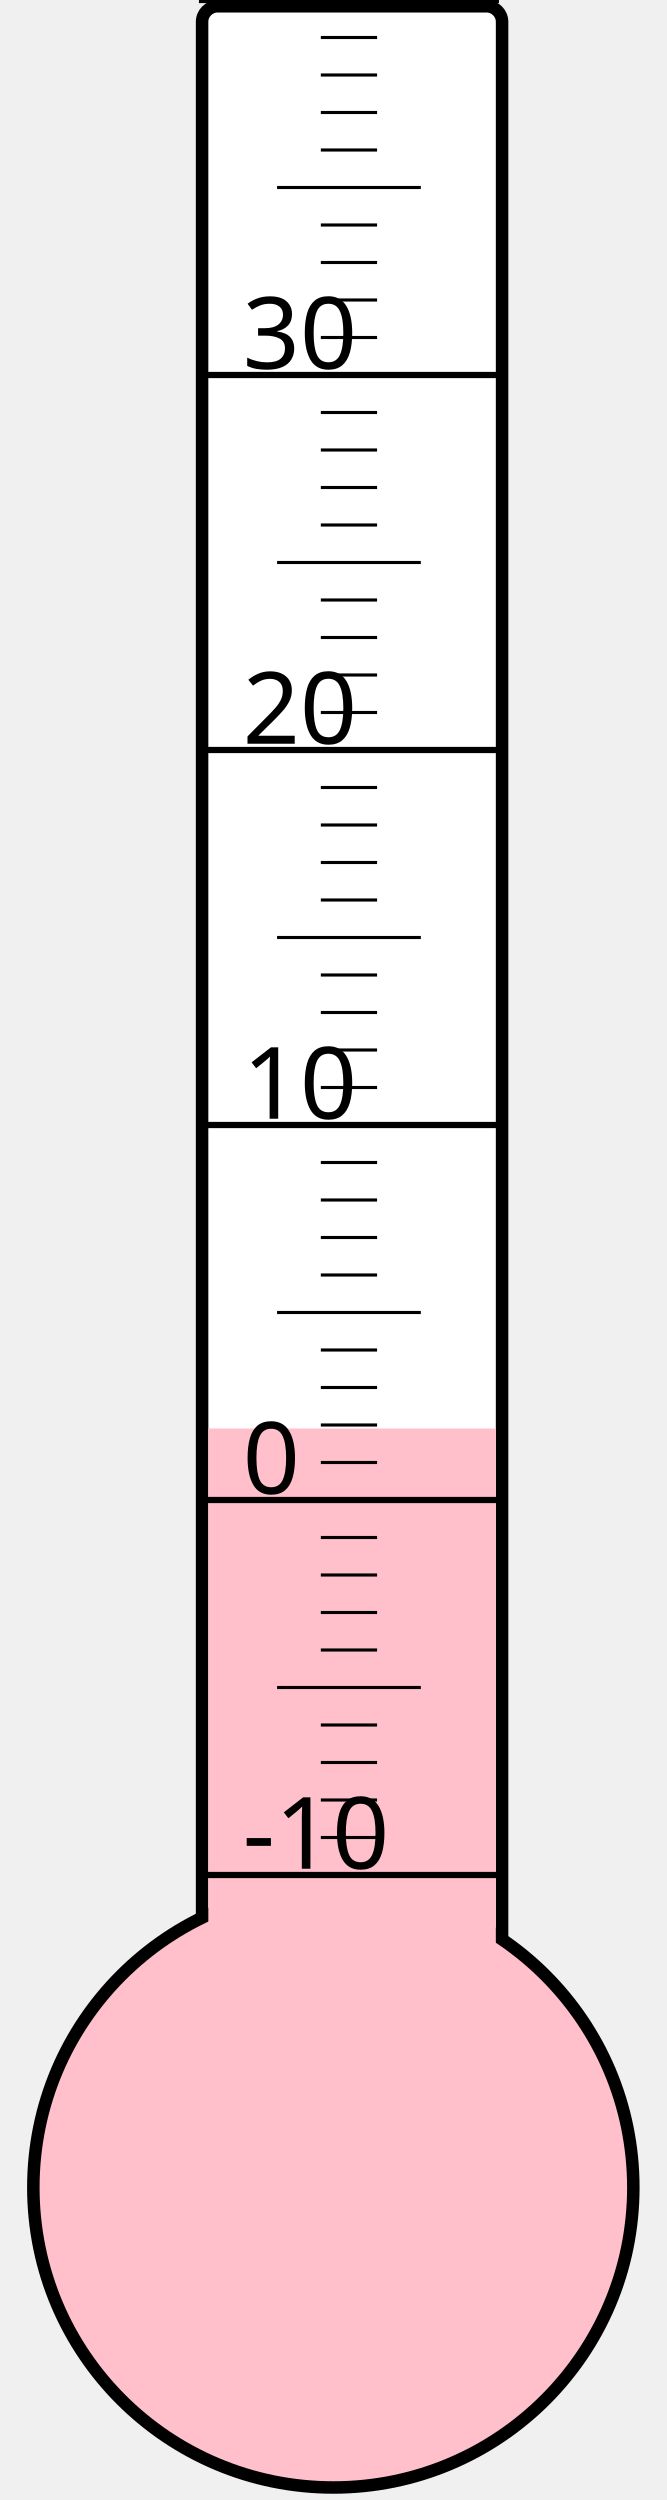
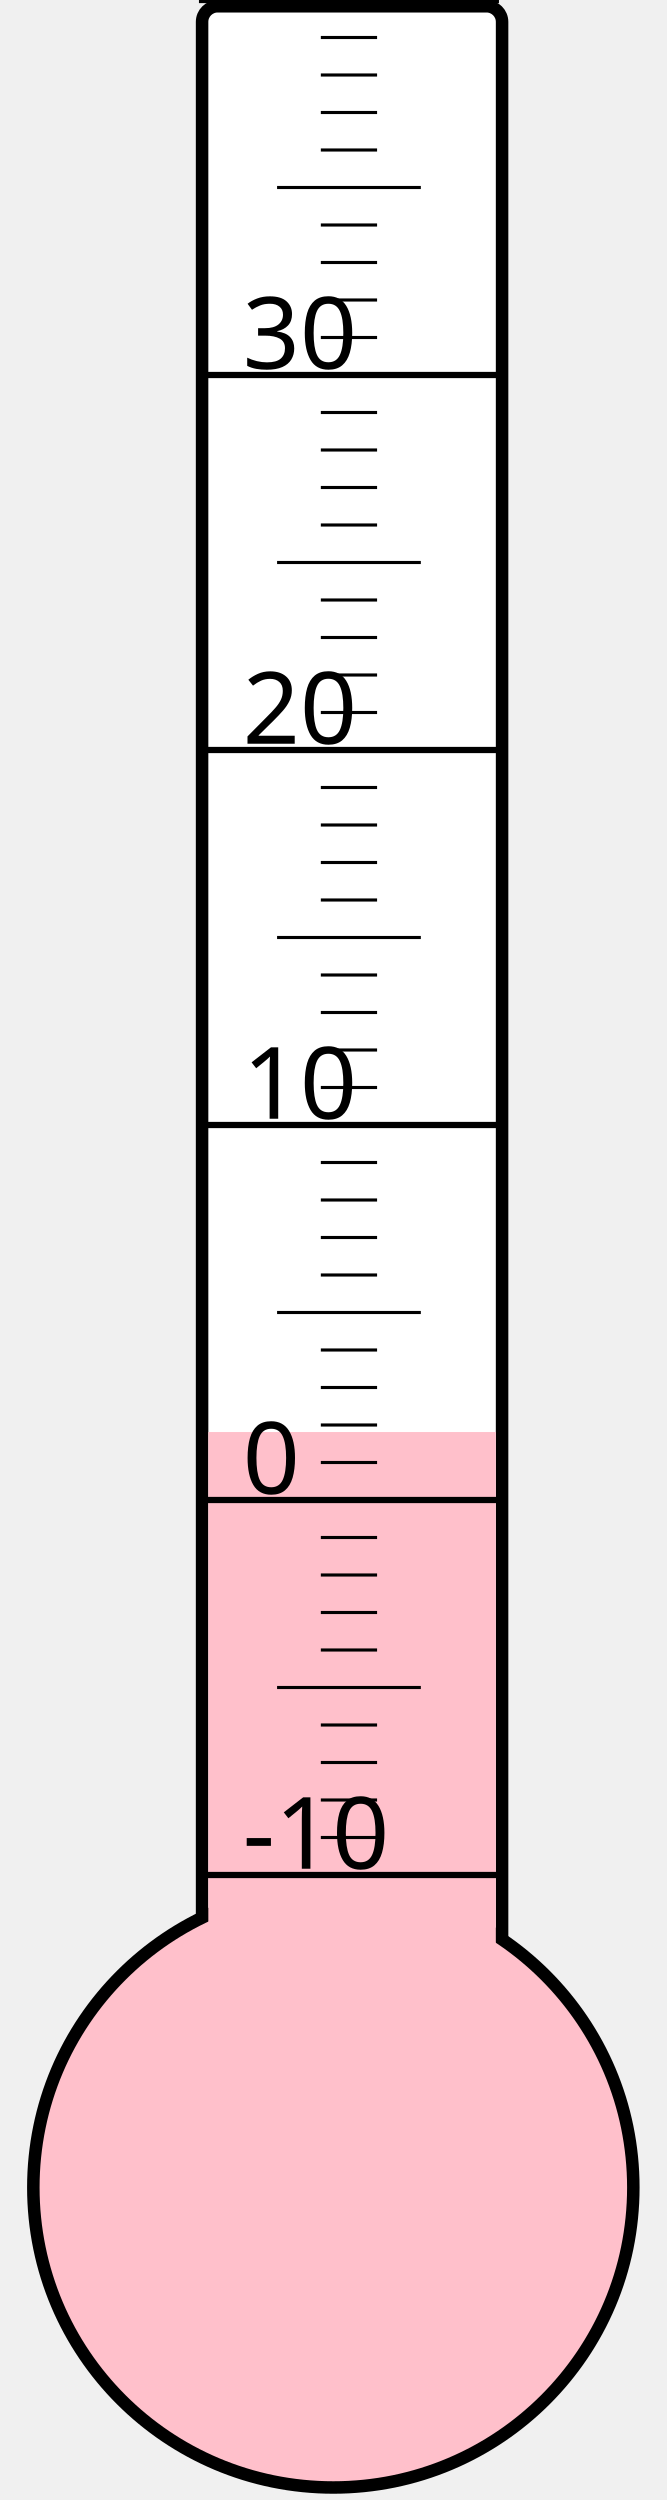
<svg xmlns="http://www.w3.org/2000/svg" width="40px" height="150px" viewBox="0 0 200 800">
  <rect width="200" height="800" x="0" y="0" style="fill: #ffffeb; fill-opacity: 0;" />
  <rect width="96" height="680" x="58" y="2" rx="5" ry="5" style="fill: white; fill-opacity: 1; stroke: black; stroke-width: 4;" />
  <circle cx="100" cy="700" r="96" style="fill: pink; stroke: black; stroke-width: 4;" />
-   <rect width="92" height="242.875" x="60" y="457.125" style="fill: pink; fill-opacity: 1; stroke-width: 0;" />
+   <rect width="92" height="241.75" x="60" y="458.25" style="fill: pink; fill-opacity: 1; stroke-width: 0;" />
  <text x="71" y="598" style="font-family: sans-serif; font-size: 24pt;">-10</text>
  <text x="71" y="478" style="font-family: sans-serif; font-size: 24pt;">0</text>
  <text x="71" y="358" style="font-family: sans-serif; font-size: 24pt;">10</text>
  <text x="71" y="238" style="font-family: sans-serif; font-size: 24pt;">20</text>
  <text x="71" y="118" style="font-family: sans-serif; font-size: 24pt;">30</text>
  <g style="stroke: black;">
    <line x1="57" y1="600" x2="153" y2="600" style="stroke-width: 2;" />
    <line x1="96" y1="588" x2="114" y2="588" style="stroke-width: 1;" />
    <line x1="96" y1="576" x2="114" y2="576" style="stroke-width: 1;" />
    <line x1="96" y1="564" x2="114" y2="564" style="stroke-width: 1;" />
    <line x1="96" y1="552" x2="114" y2="552" style="stroke-width: 1;" />
    <line x1="82" y1="540" x2="128" y2="540" style="stroke-width: 1;" />
    <line x1="96" y1="528" x2="114" y2="528" style="stroke-width: 1;" />
    <line x1="96" y1="516" x2="114" y2="516" style="stroke-width: 1;" />
    <line x1="96" y1="504" x2="114" y2="504" style="stroke-width: 1;" />
    <line x1="96" y1="492" x2="114" y2="492" style="stroke-width: 1;" />
    <line x1="57" y1="480" x2="153" y2="480" style="stroke-width: 2;" />
    <line x1="96" y1="468" x2="114" y2="468" style="stroke-width: 1;" />
    <line x1="96" y1="456" x2="114" y2="456" style="stroke-width: 1;" />
    <line x1="96" y1="444" x2="114" y2="444" style="stroke-width: 1;" />
    <line x1="96" y1="432" x2="114" y2="432" style="stroke-width: 1;" />
    <line x1="82" y1="420" x2="128" y2="420" style="stroke-width: 1;" />
    <line x1="96" y1="408" x2="114" y2="408" style="stroke-width: 1;" />
    <line x1="96" y1="396" x2="114" y2="396" style="stroke-width: 1;" />
    <line x1="96" y1="384" x2="114" y2="384" style="stroke-width: 1;" />
    <line x1="96" y1="372" x2="114" y2="372" style="stroke-width: 1;" />
    <line x1="57" y1="360" x2="153" y2="360" style="stroke-width: 2;" />
    <line x1="96" y1="348" x2="114" y2="348" style="stroke-width: 1;" />
    <line x1="96" y1="336" x2="114" y2="336" style="stroke-width: 1;" />
    <line x1="96" y1="324" x2="114" y2="324" style="stroke-width: 1;" />
    <line x1="96" y1="312" x2="114" y2="312" style="stroke-width: 1;" />
    <line x1="82" y1="300" x2="128" y2="300" style="stroke-width: 1;" />
    <line x1="96" y1="288" x2="114" y2="288" style="stroke-width: 1;" />
    <line x1="96" y1="276" x2="114" y2="276" style="stroke-width: 1;" />
    <line x1="96" y1="264" x2="114" y2="264" style="stroke-width: 1;" />
    <line x1="96" y1="252" x2="114" y2="252" style="stroke-width: 1;" />
    <line x1="57" y1="240" x2="153" y2="240" style="stroke-width: 2;" />
    <line x1="96" y1="228" x2="114" y2="228" style="stroke-width: 1;" />
    <line x1="96" y1="216" x2="114" y2="216" style="stroke-width: 1;" />
    <line x1="96" y1="204" x2="114" y2="204" style="stroke-width: 1;" />
    <line x1="96" y1="192" x2="114" y2="192" style="stroke-width: 1;" />
    <line x1="82" y1="180" x2="128" y2="180" style="stroke-width: 1;" />
    <line x1="96" y1="168" x2="114" y2="168" style="stroke-width: 1;" />
    <line x1="96" y1="156" x2="114" y2="156" style="stroke-width: 1;" />
    <line x1="96" y1="144" x2="114" y2="144" style="stroke-width: 1;" />
    <line x1="96" y1="132" x2="114" y2="132" style="stroke-width: 1;" />
    <line x1="57" y1="120" x2="153" y2="120" style="stroke-width: 2;" />
    <line x1="96" y1="108" x2="114" y2="108" style="stroke-width: 1;" />
    <line x1="96" y1="96" x2="114" y2="96" style="stroke-width: 1;" />
    <line x1="96" y1="84" x2="114" y2="84" style="stroke-width: 1;" />
    <line x1="96" y1="72" x2="114" y2="72" style="stroke-width: 1;" />
    <line x1="82" y1="60" x2="128" y2="60" style="stroke-width: 1;" />
    <line x1="96" y1="48" x2="114" y2="48" style="stroke-width: 1;" />
    <line x1="96" y1="36" x2="114" y2="36" style="stroke-width: 1;" />
    <line x1="96" y1="24" x2="114" y2="24" style="stroke-width: 1;" />
    <line x1="96" y1="12" x2="114" y2="12" style="stroke-width: 1;" />
    <line x1="57" y1="0" x2="153" y2="0" style="stroke-width: 2;" />
  </g>
</svg>
